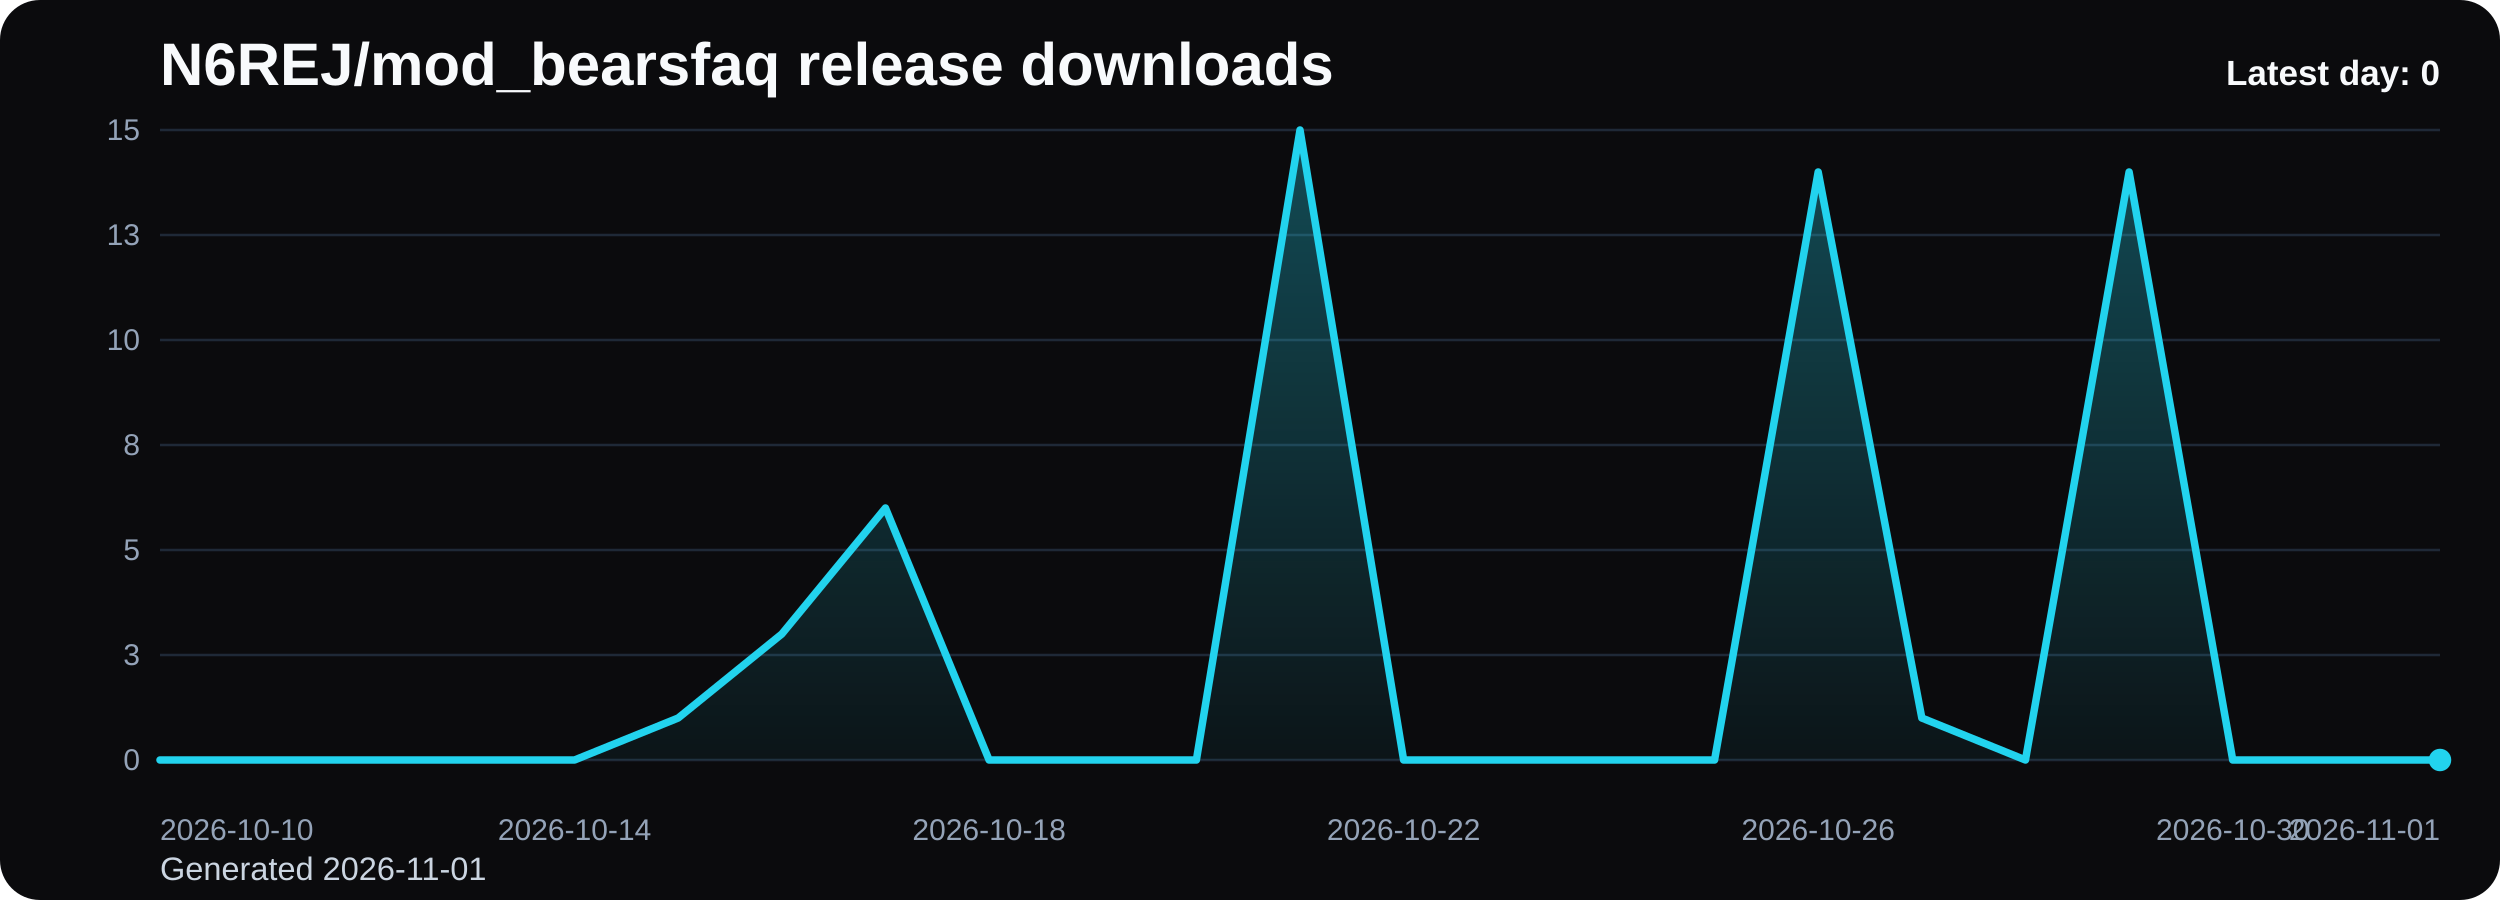
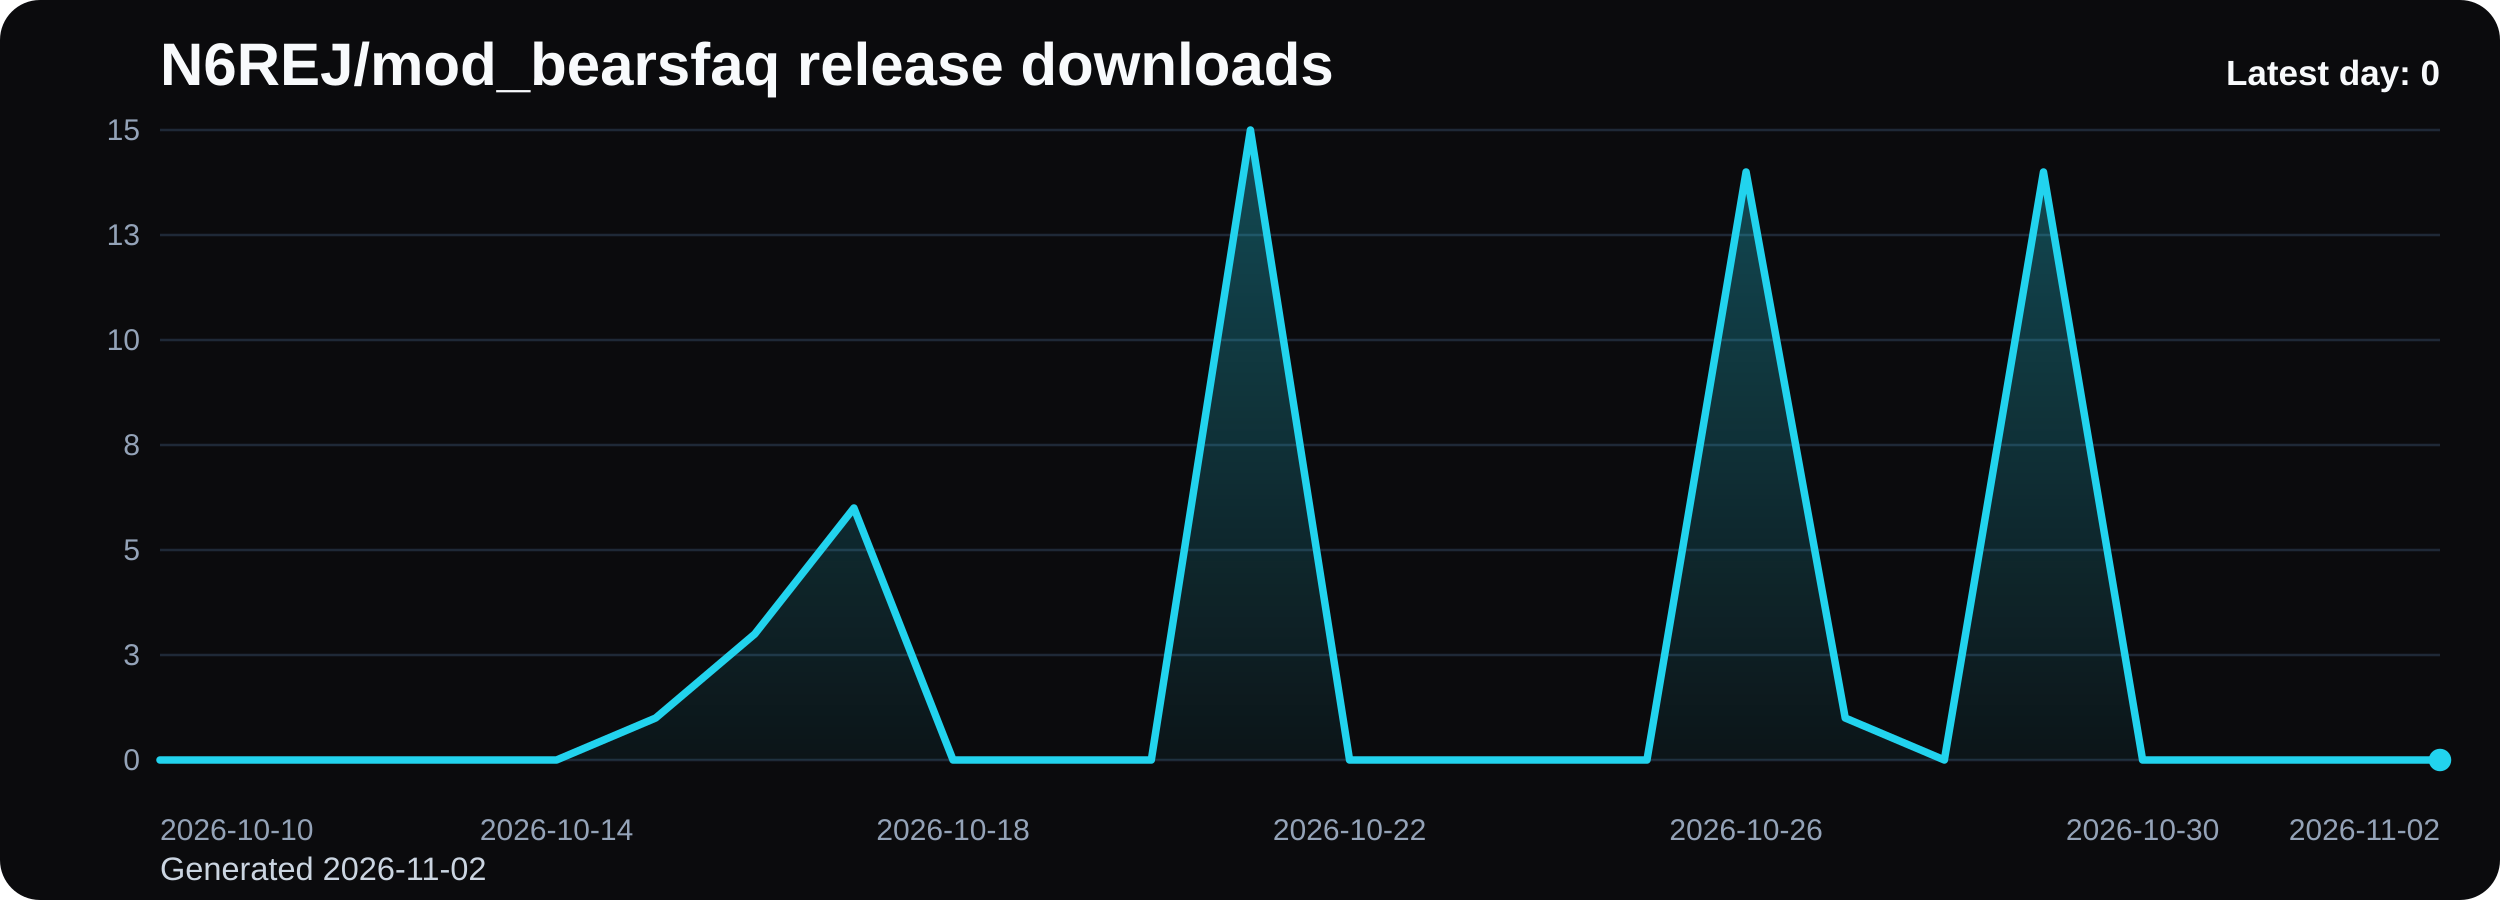
<svg xmlns="http://www.w3.org/2000/svg" viewBox="0 0 1000 360" role="img" aria-label="N6REJ/mod_bearsfaq release downloads chart">
  <defs>
    <linearGradient id="fill-daily-black" x1="0" y1="0" x2="0" y2="1">
      <stop offset="0%" stop-color="#22d3ee" stop-opacity="0.32" />
      <stop offset="100%" stop-color="#22d3ee" stop-opacity="0.05" />
    </linearGradient>
    <style>
      .bg { fill: #0b0b0d; }
      .title { font: 700 24px Arial, sans-serif; fill: #f8fafc; }
      .sub { font: 400 13px Arial, sans-serif; fill: #cbd5e1; }
      .grid { stroke: #1f2937; stroke-width: 1; }
      .axis { font: 400 12px Arial, sans-serif; fill: #94a3b8; }
      .line { fill: none; stroke: #22d3ee; stroke-width: 3; stroke-linecap: round; stroke-linejoin: round; }
      .dot { fill: #22d3ee; }
      .value { font: 600 11px Arial, sans-serif; fill: #cbd5e1; }
      .latest { font: 700 14px Arial, sans-serif; fill: #f8fafc; }
    </style>
  </defs>
  <rect class="bg" x="0" y="0" width="1000" height="360" rx="16" />
  <text class="title" x="64" y="34">N6REJ/mod_bearsfaq release downloads</text>
-   <text class="sub" x="64" y="352">Generated 2026-11-01</text>
+   <text class="sub" x="64" y="352">Generated 2026-11-02</text>
  <line x1="64" y1="52.00" x2="976" y2="52.00" class="grid" />
  <text x="56" y="56.00" text-anchor="end" class="axis">15</text>
  <line x1="64" y1="94.00" x2="976" y2="94.00" class="grid" />
  <text x="56" y="98.00" text-anchor="end" class="axis">13</text>
  <line x1="64" y1="136.00" x2="976" y2="136.00" class="grid" />
  <text x="56" y="140.00" text-anchor="end" class="axis">10</text>
  <line x1="64" y1="178.00" x2="976" y2="178.00" class="grid" />
  <text x="56" y="182.00" text-anchor="end" class="axis">8</text>
  <line x1="64" y1="220.00" x2="976" y2="220.00" class="grid" />
  <text x="56" y="224.00" text-anchor="end" class="axis">5</text>
  <line x1="64" y1="262.00" x2="976" y2="262.00" class="grid" />
  <text x="56" y="266.00" text-anchor="end" class="axis">3</text>
  <line x1="64" y1="304.00" x2="976" y2="304.00" class="grid" />
  <text x="56" y="308.00" text-anchor="end" class="axis">0</text>
-   <path d="M 64.00 304 L 64.00 304.00 L 105.45 304.00 L 146.91 304.00 L 188.36 304.00 L 229.82 304.00 L 271.27 287.20 L 312.73 253.60 L 354.18 203.20 L 395.64 304.00 L 437.09 304.00 L 478.55 304.00 L 520.00 52.00 L 561.45 304.00 L 602.91 304.00 L 644.36 304.00 L 685.82 304.00 L 727.27 68.80 L 768.73 287.20 L 810.18 304.00 L 851.64 68.80 L 893.09 304.00 L 934.55 304.00 L 976.00 304.00 L 976.00 304 Z" fill="url(#fill-daily-black)" />
-   <polyline class="line" points="64.00,304.00 105.45,304.00 146.91,304.00 188.36,304.00 229.82,304.00 271.27,287.20 312.73,253.60 354.18,203.20 395.64,304.00 437.09,304.00 478.55,304.00 520.00,52.00 561.45,304.00 602.91,304.00 644.36,304.00 685.82,304.00 727.27,68.80 768.73,287.20 810.18,304.00 851.64,68.80 893.09,304.00 934.55,304.00 976.00,304.00" />
+   <path d="M 64.00 304 L 64.00 304.00 L 103.65 304.00 L 143.30 304.00 L 182.96 304.00 L 222.61 304.00 L 262.26 287.20 L 301.91 253.60 L 341.57 203.20 L 381.22 304.00 L 420.87 304.00 L 460.52 304.00 L 500.17 52.00 L 539.83 304.00 L 579.48 304.00 L 619.13 304.00 L 658.78 304.00 L 698.43 68.80 L 738.09 287.20 L 777.74 304.00 L 817.39 68.80 L 857.04 304.00 L 896.70 304.00 L 936.35 304.00 L 976.00 304.00 L 976.00 304 Z" fill="url(#fill-daily-black)" />
+   <polyline class="line" points="64.00,304.00 103.65,304.00 143.30,304.00 182.96,304.00 222.61,304.00 262.26,287.20 301.91,253.60 341.57,203.20 381.22,304.00 420.87,304.00 460.52,304.00 500.17,52.00 539.83,304.00 579.48,304.00 619.13,304.00 658.78,304.00 698.43,68.80 738.09,287.20 777.74,304.00 817.39,68.80 857.04,304.00 896.70,304.00 936.35,304.00 976.00,304.00" />
  <circle class="dot" cx="976.00" cy="304.00" r="4.5" />
  <text class="axis" x="64.00" y="336" text-anchor="start">2026-10-10</text>
-   <text class="axis" x="229.82" y="336" text-anchor="middle">2026-10-14</text>
-   <text class="axis" x="395.64" y="336" text-anchor="middle">2026-10-18</text>
-   <text class="axis" x="561.45" y="336" text-anchor="middle">2026-10-22</text>
-   <text class="axis" x="727.27" y="336" text-anchor="middle">2026-10-26</text>
-   <text class="axis" x="893.09" y="336" text-anchor="middle">2026-10-30</text>
-   <text class="axis" x="976.00" y="336" text-anchor="end">2026-11-01</text>
+   <text class="axis" x="222.61" y="336" text-anchor="middle">2026-10-14</text>
+   <text class="axis" x="381.22" y="336" text-anchor="middle">2026-10-18</text>
+   <text class="axis" x="539.83" y="336" text-anchor="middle">2026-10-22</text>
+   <text class="axis" x="698.43" y="336" text-anchor="middle">2026-10-26</text>
+   <text class="axis" x="857.04" y="336" text-anchor="middle">2026-10-30</text>
+   <text class="axis" x="976.00" y="336" text-anchor="end">2026-11-02</text>
  <text class="latest" x="976" y="34" text-anchor="end">Latest day: 0</text>
</svg>
